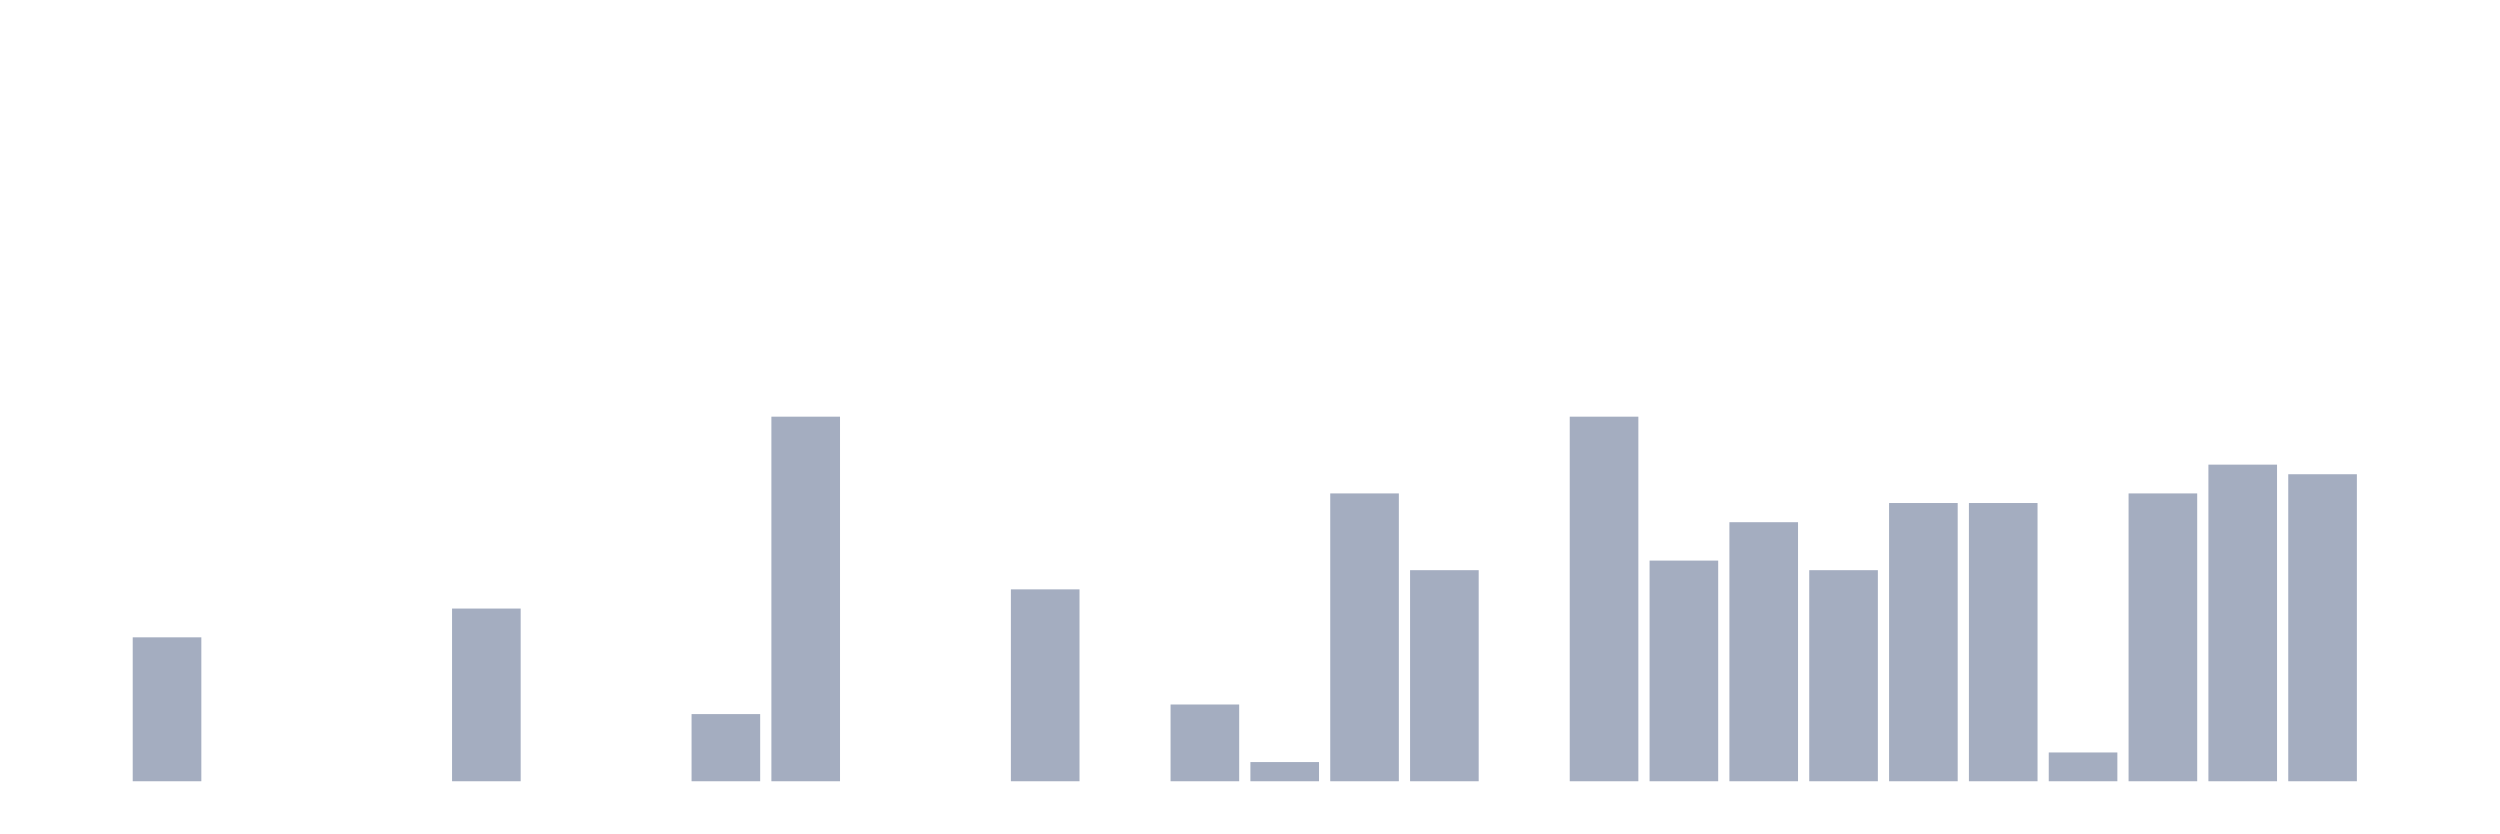
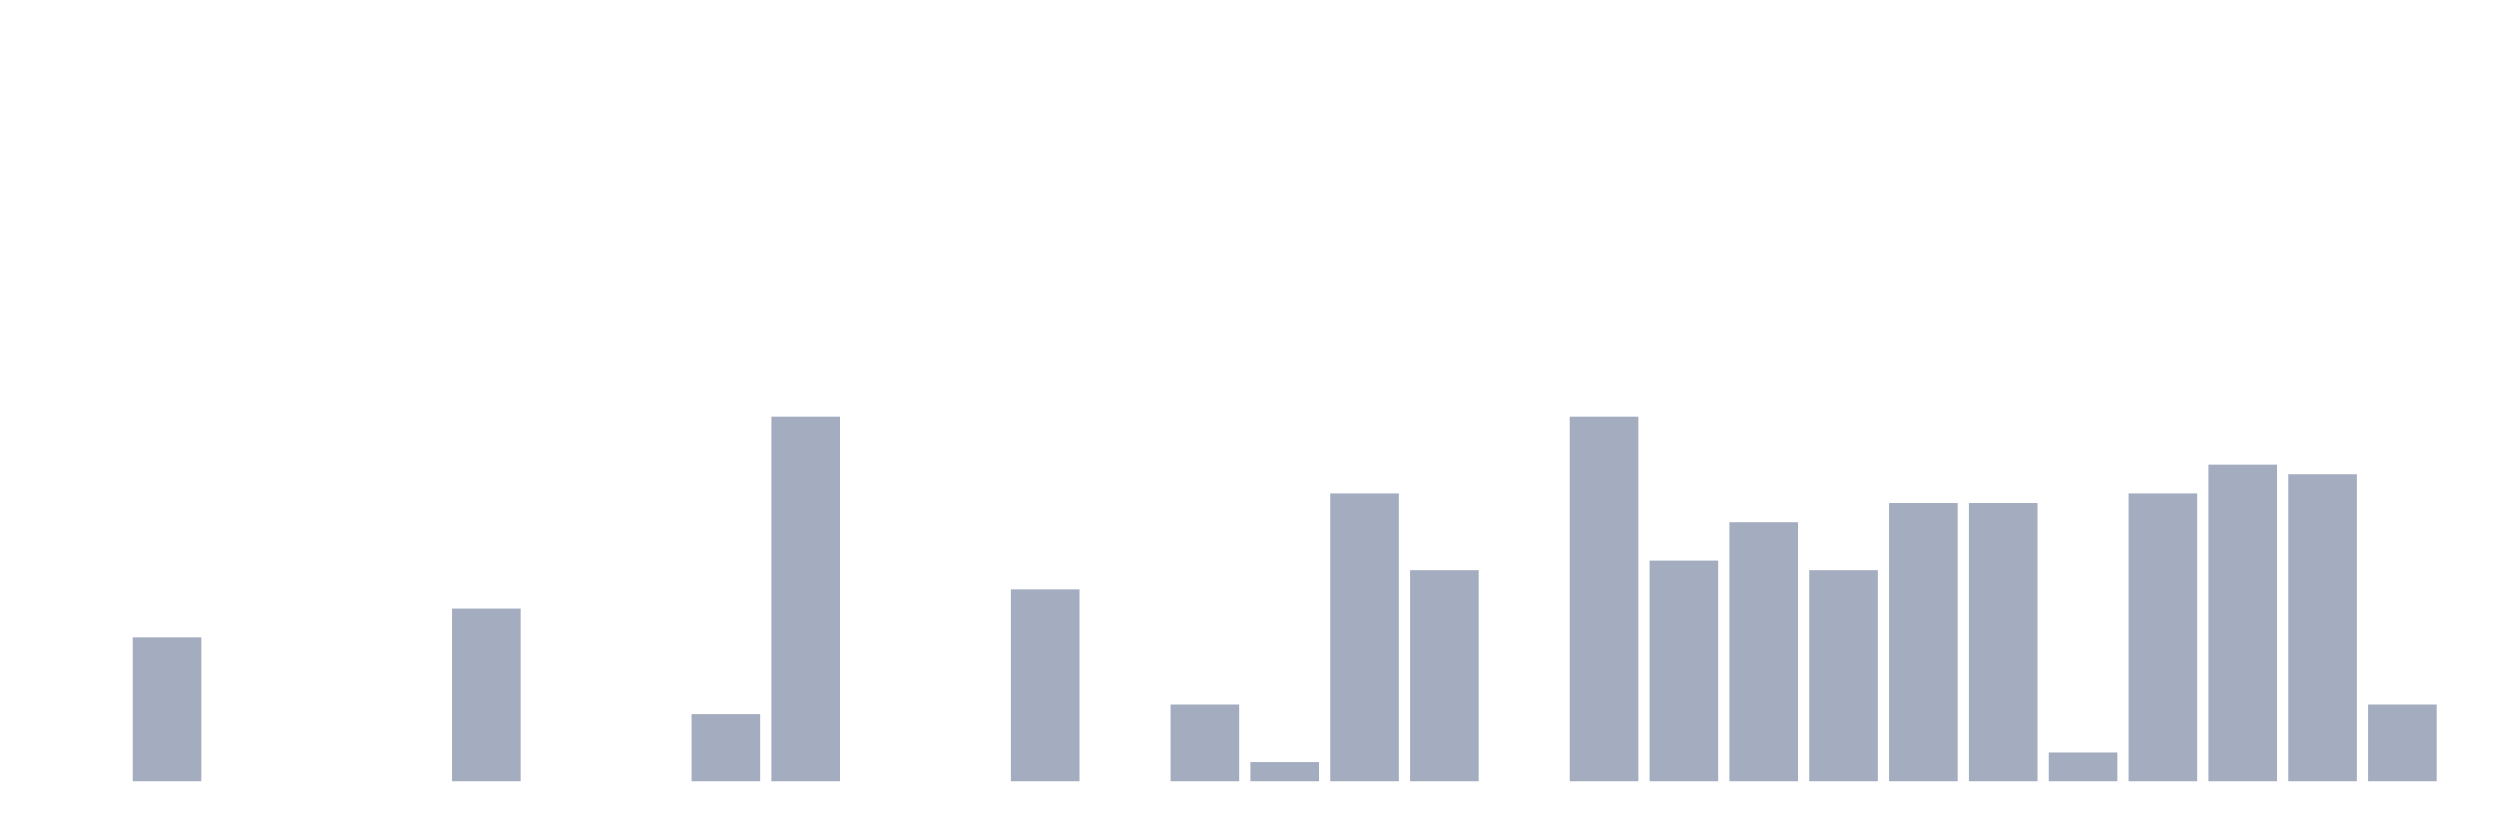
<svg xmlns="http://www.w3.org/2000/svg" viewBox="0 0 480 160">
  <g transform="translate(10,10)">
    <rect class="bar" x="0.153" width="13.175" y="140" height="0" fill="rgb(164,173,192)" />
    <rect class="bar" x="15.482" width="13.175" y="112.368" height="27.632" fill="rgb(164,173,192)" />
    <rect class="bar" x="30.81" width="13.175" y="140" height="0" fill="rgb(164,173,192)" />
    <rect class="bar" x="46.138" width="13.175" y="140" height="0" fill="rgb(164,173,192)" />
    <rect class="bar" x="61.466" width="13.175" y="140" height="0" fill="rgb(164,173,192)" />
    <rect class="bar" x="76.794" width="13.175" y="106.842" height="33.158" fill="rgb(164,173,192)" />
    <rect class="bar" x="92.123" width="13.175" y="140" height="0" fill="rgb(164,173,192)" />
    <rect class="bar" x="107.451" width="13.175" y="140" height="0" fill="rgb(164,173,192)" />
    <rect class="bar" x="122.779" width="13.175" y="127.105" height="12.895" fill="rgb(164,173,192)" />
    <rect class="bar" x="138.107" width="13.175" y="70" height="70" fill="rgb(164,173,192)" />
    <rect class="bar" x="153.436" width="13.175" y="140" height="0" fill="rgb(164,173,192)" />
    <rect class="bar" x="168.764" width="13.175" y="140" height="0" fill="rgb(164,173,192)" />
    <rect class="bar" x="184.092" width="13.175" y="103.158" height="36.842" fill="rgb(164,173,192)" />
    <rect class="bar" x="199.42" width="13.175" y="140" height="0" fill="rgb(164,173,192)" />
    <rect class="bar" x="214.748" width="13.175" y="125.263" height="14.737" fill="rgb(164,173,192)" />
    <rect class="bar" x="230.077" width="13.175" y="136.316" height="3.684" fill="rgb(164,173,192)" />
    <rect class="bar" x="245.405" width="13.175" y="84.737" height="55.263" fill="rgb(164,173,192)" />
    <rect class="bar" x="260.733" width="13.175" y="99.474" height="40.526" fill="rgb(164,173,192)" />
    <rect class="bar" x="276.061" width="13.175" y="140" height="0" fill="rgb(164,173,192)" />
    <rect class="bar" x="291.39" width="13.175" y="70" height="70" fill="rgb(164,173,192)" />
    <rect class="bar" x="306.718" width="13.175" y="97.632" height="42.368" fill="rgb(164,173,192)" />
    <rect class="bar" x="322.046" width="13.175" y="90.263" height="49.737" fill="rgb(164,173,192)" />
    <rect class="bar" x="337.374" width="13.175" y="99.474" height="40.526" fill="rgb(164,173,192)" />
    <rect class="bar" x="352.702" width="13.175" y="86.579" height="53.421" fill="rgb(164,173,192)" />
    <rect class="bar" x="368.031" width="13.175" y="86.579" height="53.421" fill="rgb(164,173,192)" />
    <rect class="bar" x="383.359" width="13.175" y="134.474" height="5.526" fill="rgb(164,173,192)" />
    <rect class="bar" x="398.687" width="13.175" y="84.737" height="55.263" fill="rgb(164,173,192)" />
    <rect class="bar" x="414.015" width="13.175" y="79.211" height="60.789" fill="rgb(164,173,192)" />
    <rect class="bar" x="429.344" width="13.175" y="81.053" height="58.947" fill="rgb(164,173,192)" />
-     <rect class="bar" x="444.672" width="13.175" y="140" height="0" fill="rgb(164,173,192)" />
+     <rect class="bar" x="444.672" width="13.175" y="125.263" height="14.737" fill="rgb(164,173,192)" />
  </g>
</svg>
